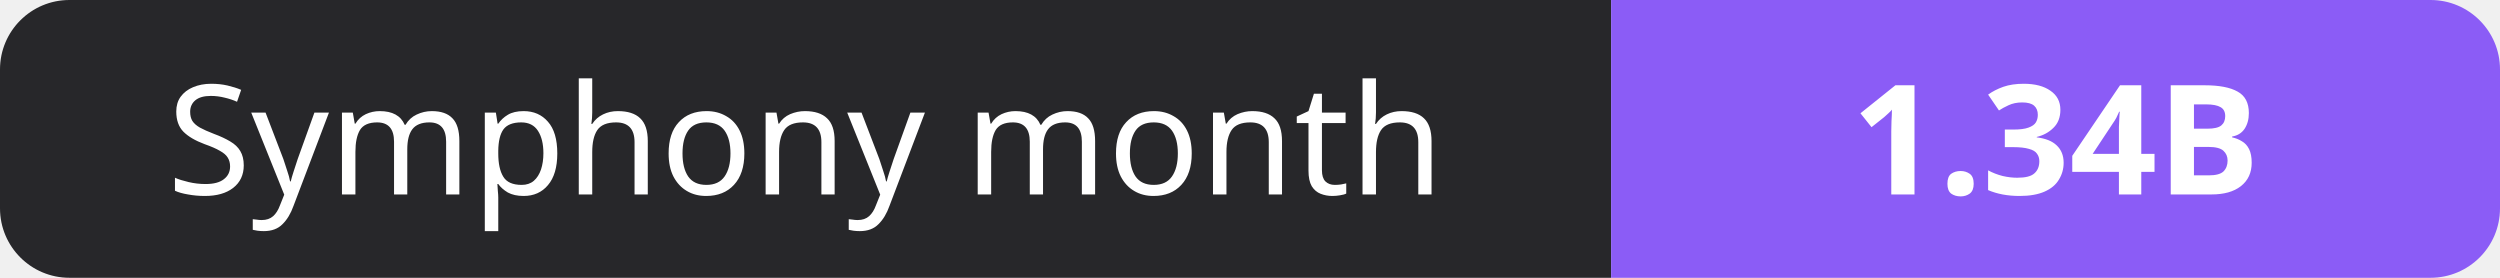
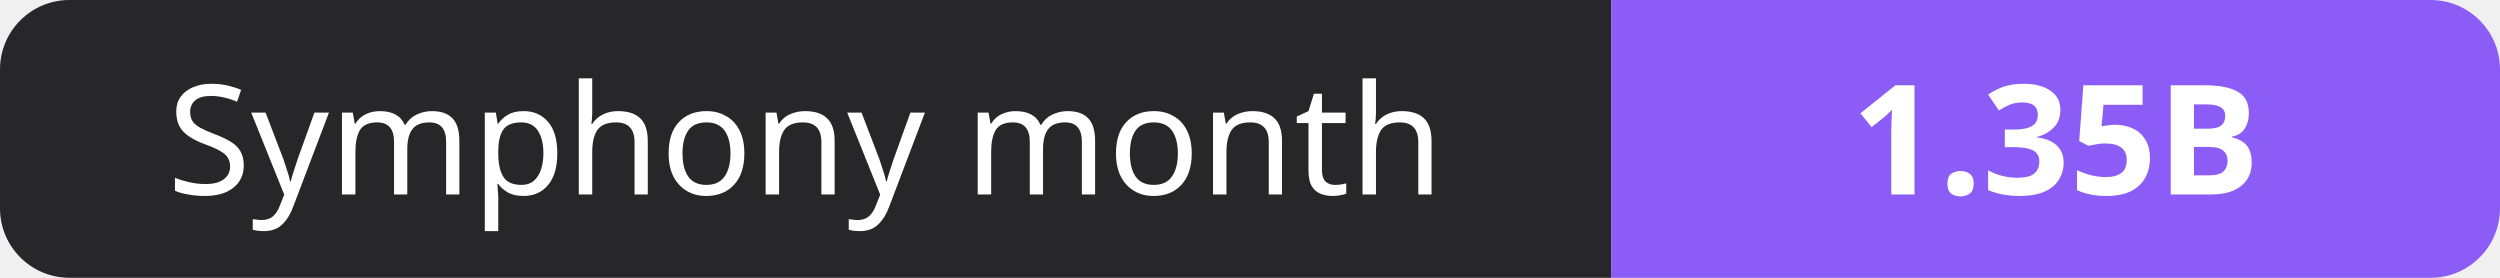
- <svg xmlns="http://www.w3.org/2000/svg" width="180" height="20" role="img" aria-label="Symphony month: 1.34B">
+ <svg xmlns="http://www.w3.org/2000/svg" width="180" height="20" role="img" aria-label="Symphony month: 1.35B">
  <clipPath id="r">
    <rect width="180" height="20" rx="5" fill="#fff" />
  </clipPath>
  <g clip-path="url(#r)">
    <rect width="116" height="20" fill="#27272a" />
    <rect x="116" width="64" height="20" fill="#8b5cf6" />
  </g>
  <g fill="#fff" text-anchor="middle" font-family="Verdana,Geneva,sans-serif" font-size="11">
    <text x="58.0" y="14">Symphony month</text>
-     <text x="148.0" y="14" font-weight="700">1.34B</text>
+     <text x="148.0" y="14" font-weight="700">1.35B</text>
  </g>
</svg>
